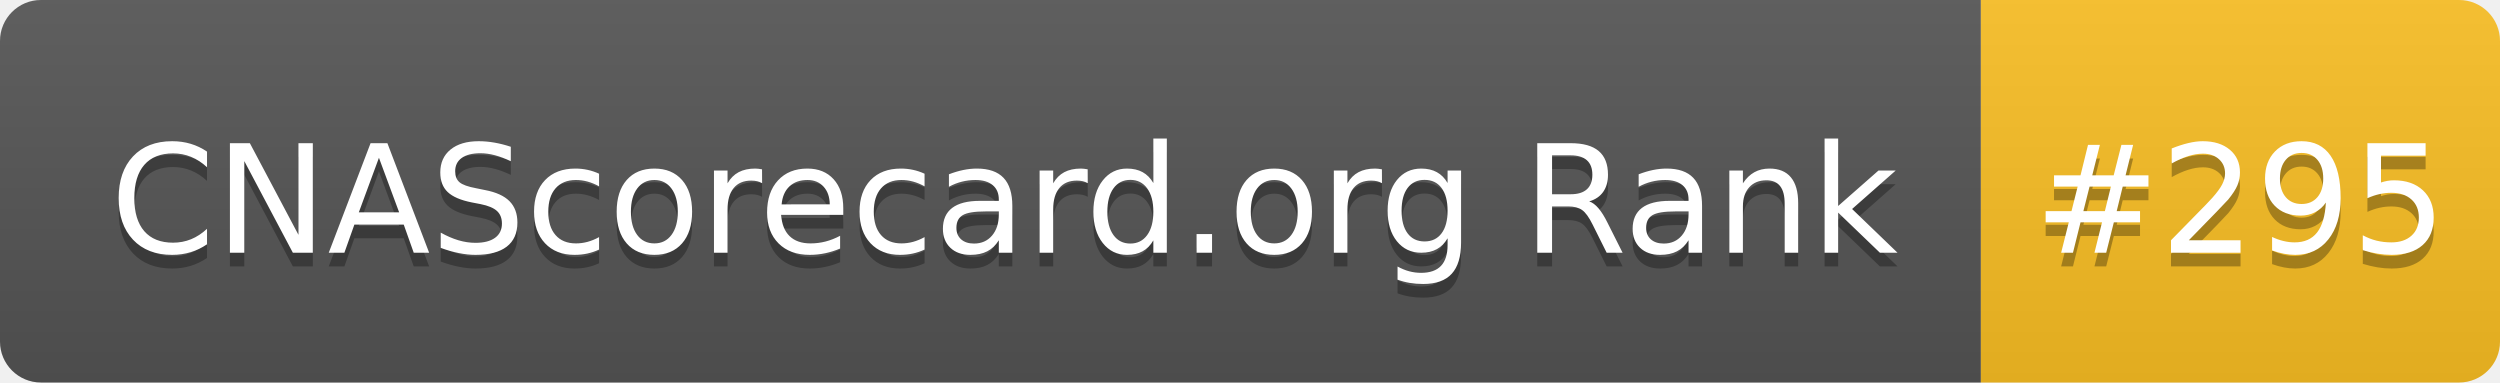
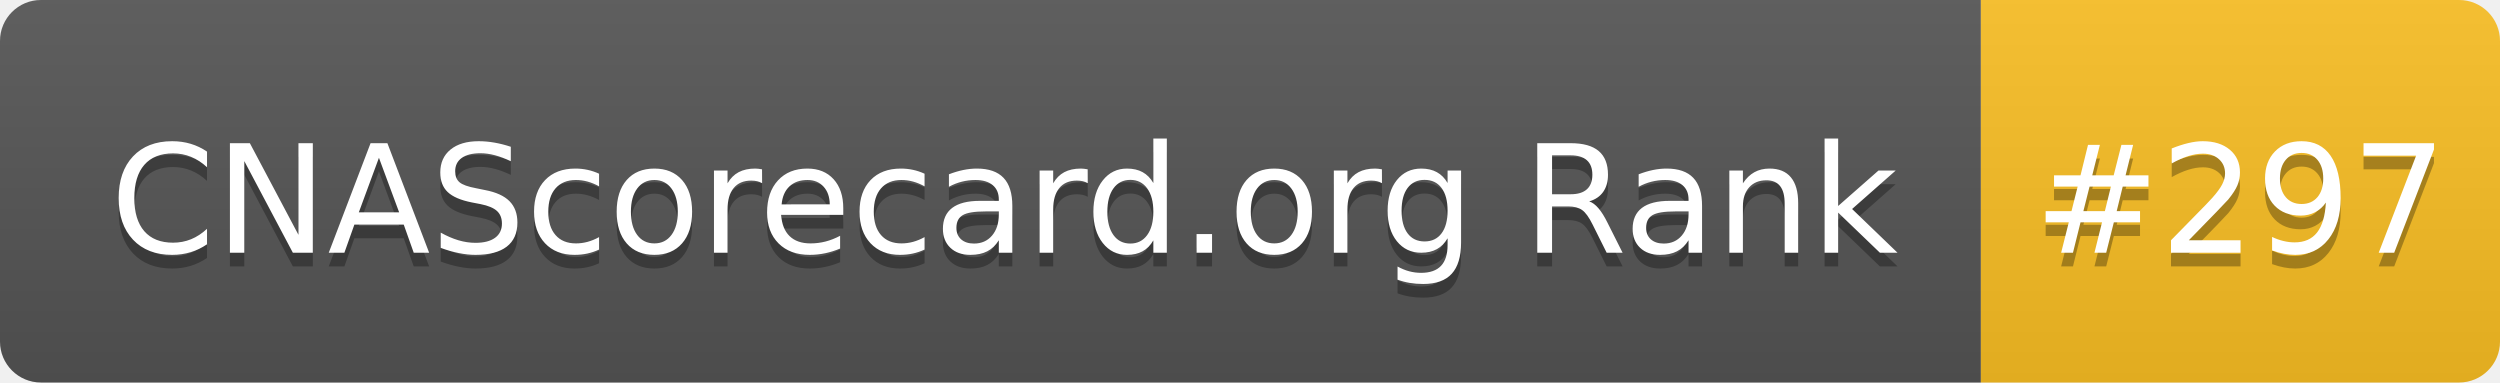
- <svg xmlns="http://www.w3.org/2000/svg" width="183" height="28" role="img" aria-label="CNAScorecard.org Rank: #295">
+ <svg xmlns="http://www.w3.org/2000/svg" width="183" height="28" role="img" aria-label="CNAScorecard.org Rank: #297">
  <linearGradient id="s" x2="0" y2="100%">
    <stop offset="0" stop-color="#bbb" stop-opacity=".1" />
    <stop offset="1" stop-opacity=".1" />
  </linearGradient>
  <clipPath id="r">
    <rect width="183" height="28" rx="3" fill="#fff" />
  </clipPath>
  <g clip-path="url(#r)">
    <rect width="145" height="28" fill="#555" />
    <rect x="145" width="38" height="28" fill="#FBBF24" />
    <rect width="183" height="28" fill="url(#s)" />
  </g>
  <g fill="#fff" text-anchor="middle" font-family="Verdana,Geneva,DejaVu Sans,sans-serif" text-rendering="geometricPrecision" font-size="110">
    <text aria-hidden="true" x="735" y="195" fill="#010101" fill-opacity=".3" transform="scale(.1)" textLength="1350">CNAScorecard.org Rank</text>
    <text x="735" y="185" transform="scale(.1)" fill="#fff" textLength="1350">CNAScorecard.org Rank</text>
-     <text aria-hidden="true" x="1640" y="195" fill="#010101" fill-opacity=".3" transform="scale(.1)" textLength="280">#295</text>
-     <text x="1640" y="185" transform="scale(.1)" fill="#fff" textLength="280">#295</text>
+     <text aria-hidden="true" x="1640" y="195" fill="#010101" fill-opacity=".3" transform="scale(.1)" textLength="280">#297</text>
+     <text x="1640" y="185" transform="scale(.1)" fill="#fff" textLength="280">#297</text>
  </g>
</svg>
